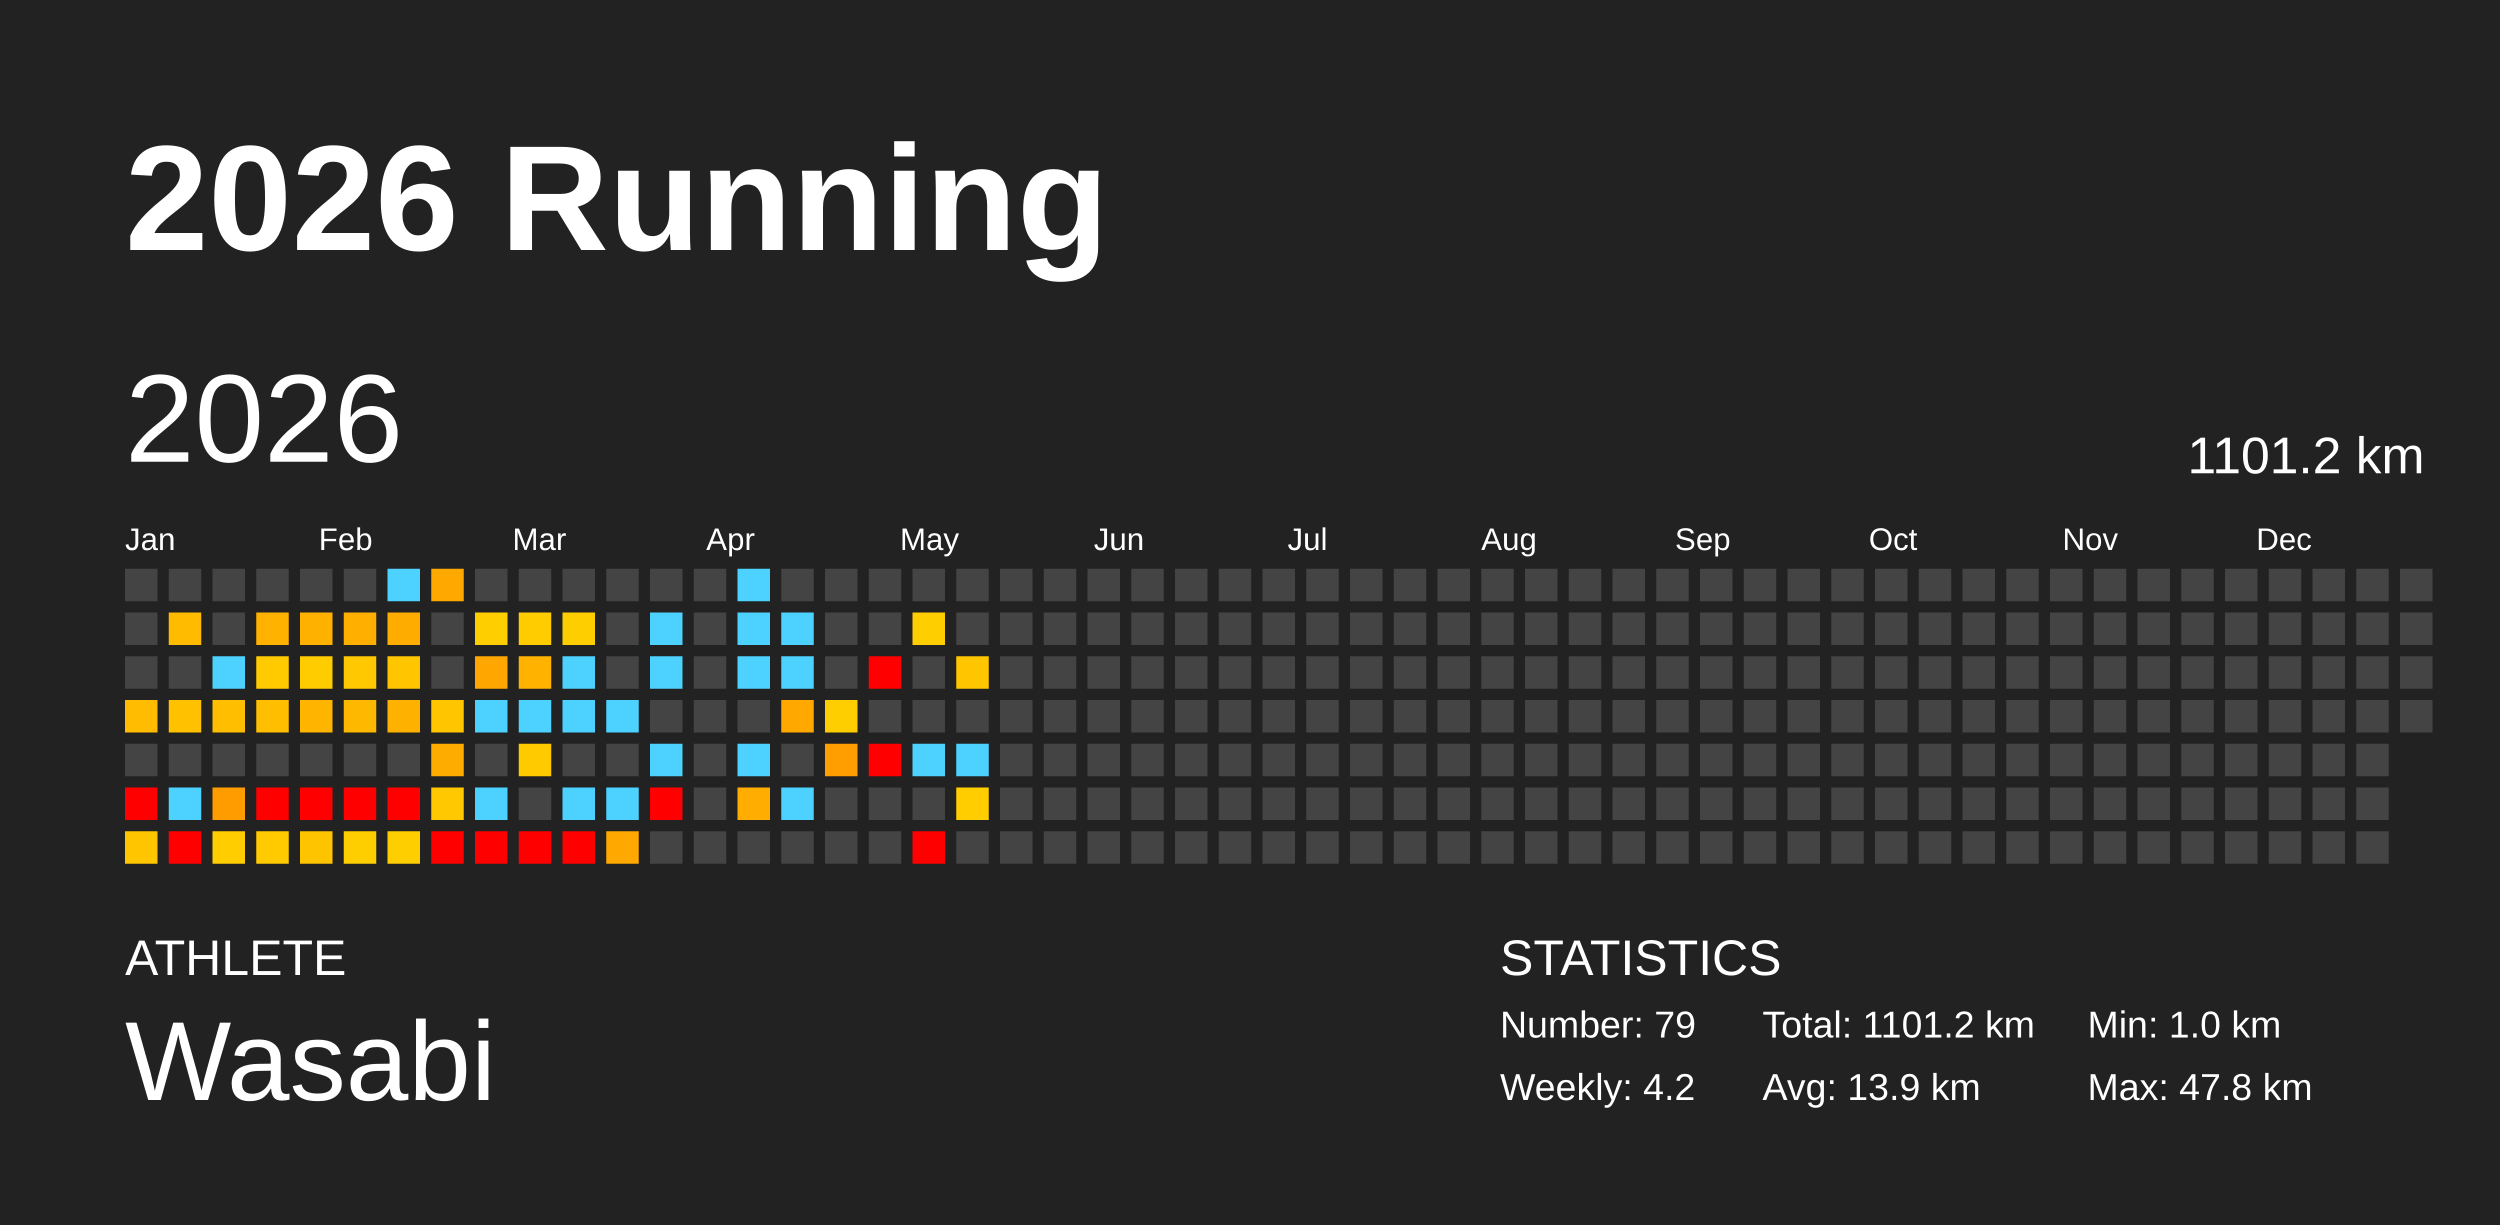
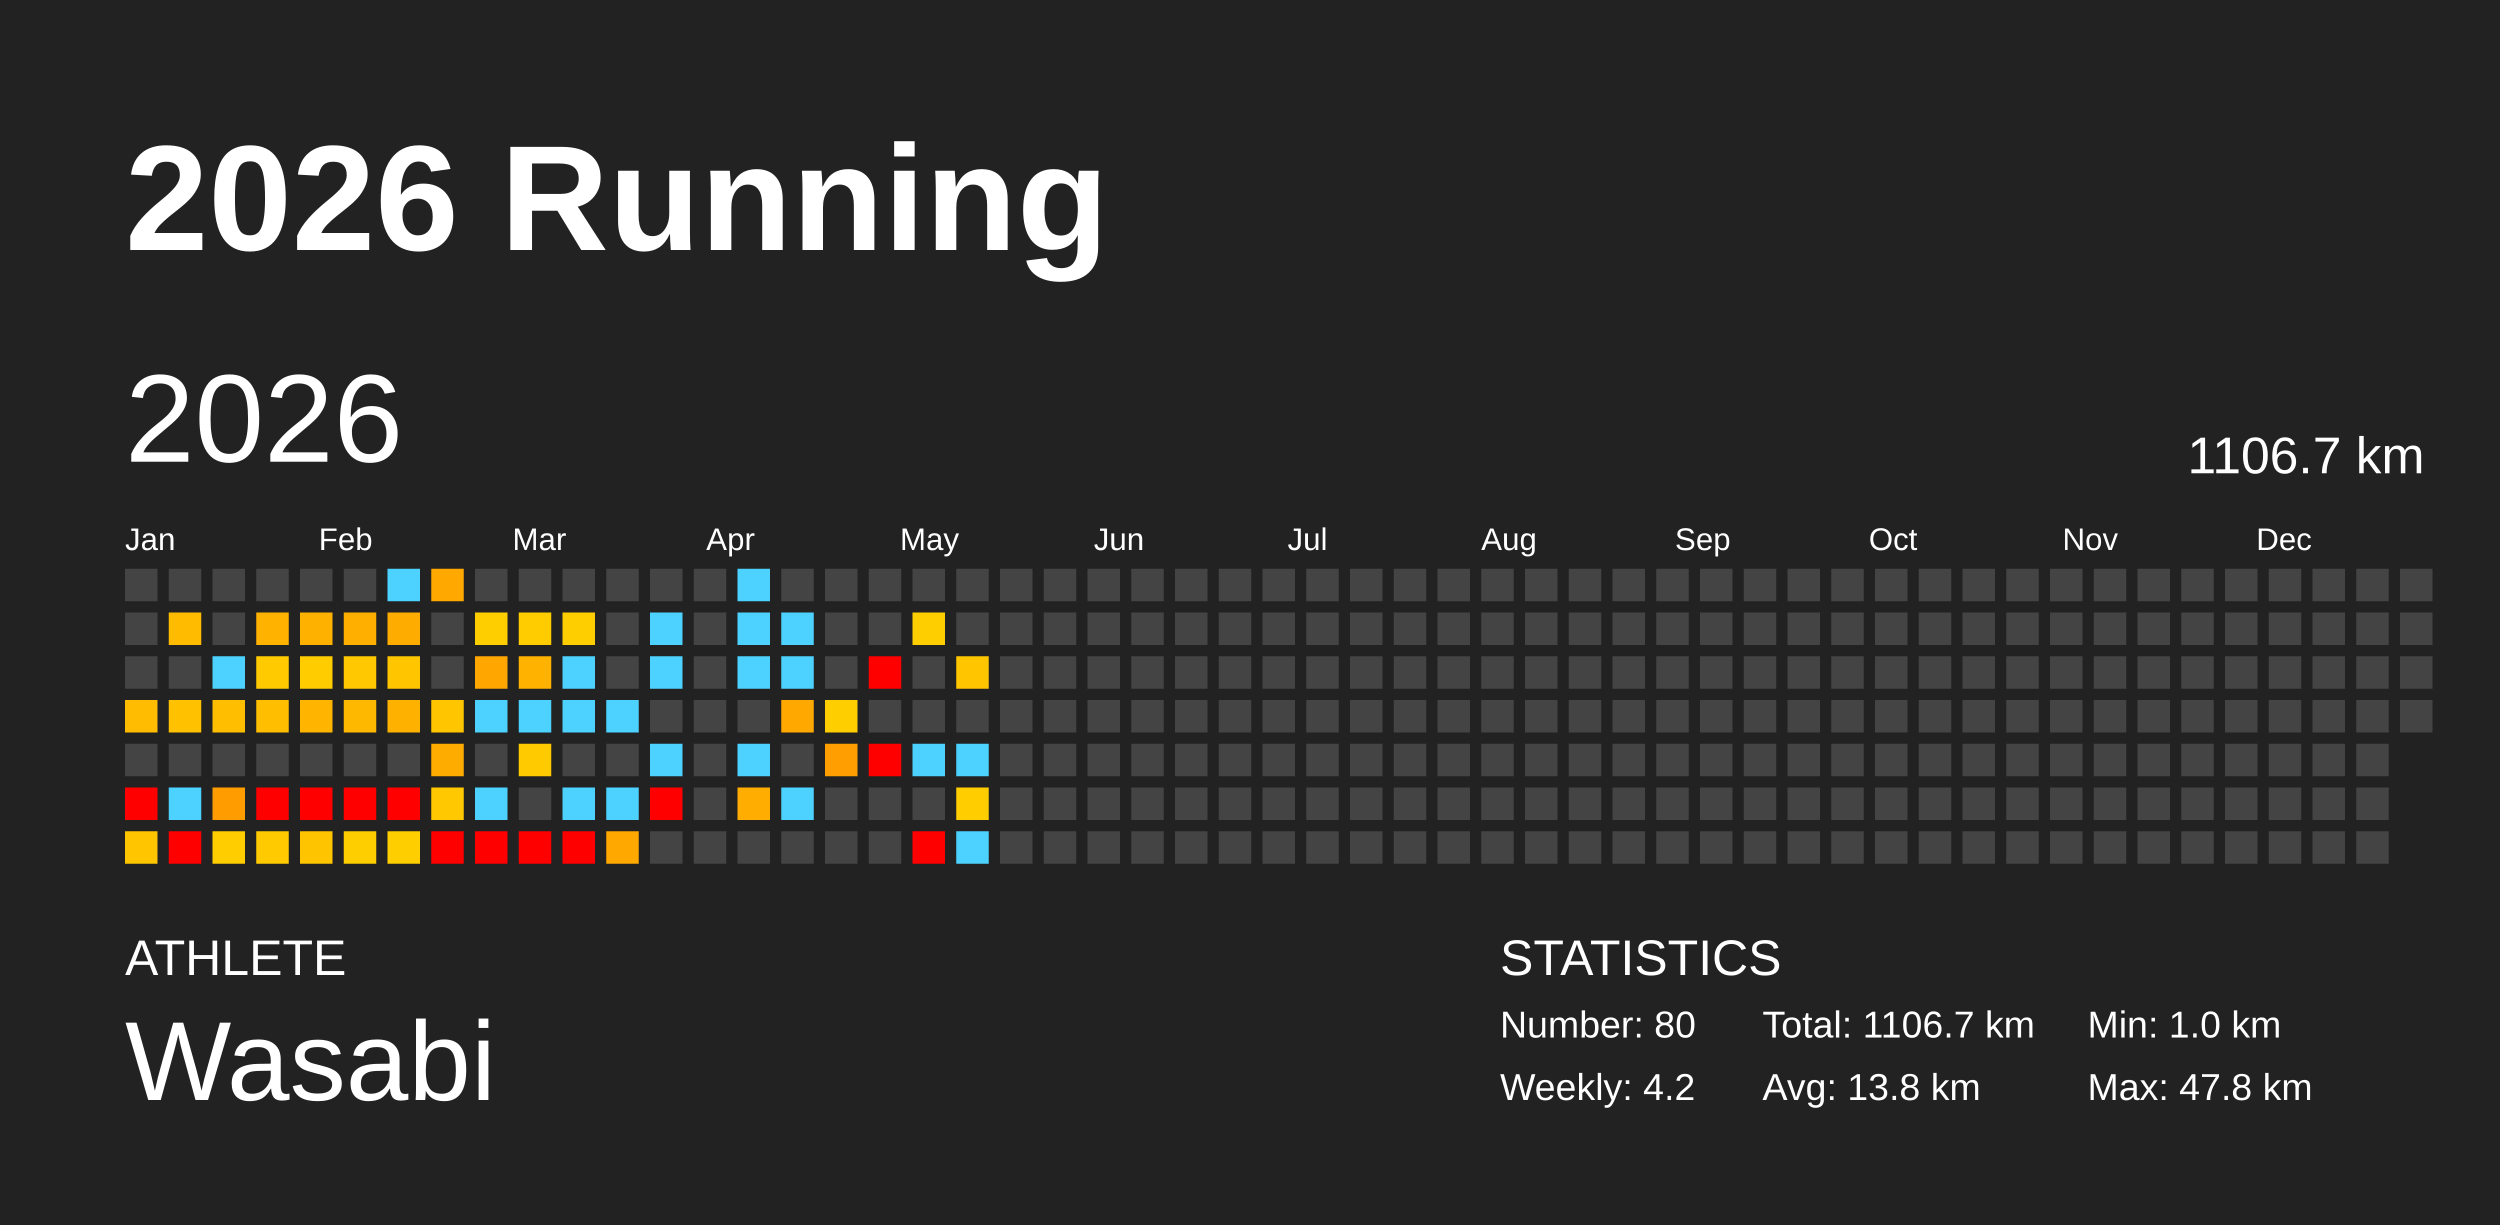
<svg xmlns="http://www.w3.org/2000/svg" baseProfile="full" height="98mm" version="1.1" viewBox="0,0,200,98" width="200mm">
  <defs />
  <rect fill="#222222" height="98" width="200" x="0" y="0" />
  <text fill="#FFFFFF" style="font-size:12px; font-family:Arial; font-weight:bold;" x="10" y="20">2026 Running</text>
  <text fill="#FFFFFF" style="font-size:4px; font-family:Arial" x="10" y="78">ATHLETE</text>
  <text fill="#FFFFFF" style="font-size:9px; font-family:Arial" x="10" y="88">Wasabi</text>
  <text fill="#FFFFFF" style="font-size:4px; font-family:Arial" x="120" y="78">STATISTICS</text>
-   <text fill="#FFFFFF" style="font-size:3px; font-family:Arial" x="120" y="83">Number: 79</text>
+   <text fill="#FFFFFF" style="font-size:3px; font-family:Arial" x="120" y="83">Number: 80</text>
  <text fill="#FFFFFF" style="font-size:3px; font-family:Arial" x="120" y="88">Weekly: 4.2</text>
-   <text fill="#FFFFFF" style="font-size:3px; font-family:Arial" x="141" y="83">Total: 1101.2 km</text>
-   <text fill="#FFFFFF" style="font-size:3px; font-family:Arial" x="141" y="88">Avg: 13.9 km</text>
+   <text fill="#FFFFFF" style="font-size:3px; font-family:Arial" x="141" y="83">Total: 1106.7 km</text>
+   <text fill="#FFFFFF" style="font-size:3px; font-family:Arial" x="141" y="88">Avg: 13.8 km</text>
  <text fill="#FFFFFF" style="font-size:3px; font-family:Arial" x="167" y="83">Min: 1.0 km</text>
  <text fill="#FFFFFF" style="font-size:3px; font-family:Arial" x="167" y="88">Max: 47.8 km</text>
  <text dominant-baseline="hanging" fill="#FFFFFF" style="font-size:10.0px; font-family:Arial;" x="10" y="30">2026</text>
-   <text dominant-baseline="hanging" fill="#FFFFFF" style="font-size:4.125px; font-family:Arial;" x="175" y="35">1101.2 km</text>
+   <text dominant-baseline="hanging" fill="#FFFFFF" style="font-size:4.125px; font-family:Arial;" x="175" y="35">1106.7 km</text>
  <text fill="#FFFFFF" style="font-size:2.5px; font-family:Arial" x="10.0" y="44">Jan</text>
  <text fill="#FFFFFF" style="font-size:2.5px; font-family:Arial" x="25.5" y="44">Feb</text>
  <text fill="#FFFFFF" style="font-size:2.5px; font-family:Arial" x="41.0" y="44">Mar</text>
  <text fill="#FFFFFF" style="font-size:2.5px; font-family:Arial" x="56.5" y="44">Apr</text>
  <text fill="#FFFFFF" style="font-size:2.5px; font-family:Arial" x="72.0" y="44">May</text>
  <text fill="#FFFFFF" style="font-size:2.5px; font-family:Arial" x="87.5" y="44">Jun</text>
  <text fill="#FFFFFF" style="font-size:2.5px; font-family:Arial" x="103.0" y="44">Jul</text>
  <text fill="#FFFFFF" style="font-size:2.5px; font-family:Arial" x="118.5" y="44">Aug</text>
  <text fill="#FFFFFF" style="font-size:2.5px; font-family:Arial" x="134.0" y="44">Sep</text>
  <text fill="#FFFFFF" style="font-size:2.5px; font-family:Arial" x="149.5" y="44">Oct</text>
  <text fill="#FFFFFF" style="font-size:2.5px; font-family:Arial" x="165.0" y="44">Nov</text>
  <text fill="#FFFFFF" style="font-size:2.5px; font-family:Arial" x="180.5" y="44">Dec</text>
  <rect fill="#444444" height="2.6" width="2.6" x="10.0" y="45.5" />
  <rect fill="#444444" height="2.6" width="2.6" x="10.0" y="49.0" />
  <rect fill="#444444" height="2.6" width="2.6" x="10.0" y="52.5" />
  <rect fill="#ffbc00" height="2.6" width="2.6" x="10.0" y="56.0" />
  <rect fill="#444444" height="2.6" width="2.6" x="10.0" y="59.5" />
  <rect fill="red" height="2.6" width="2.6" x="10.0" y="63.0" />
  <rect fill="#ffc600" height="2.6" width="2.6" x="10.0" y="66.5" />
  <rect fill="#444444" height="2.6" width="2.6" x="13.5" y="45.5" />
  <rect fill="#ffbb00" height="2.6" width="2.6" x="13.5" y="49.0" />
  <rect fill="#444444" height="2.6" width="2.6" x="13.5" y="52.5" />
  <rect fill="#ffc100" height="2.6" width="2.6" x="13.5" y="56.0" />
  <rect fill="#444444" height="2.6" width="2.6" x="13.5" y="59.5" />
  <rect fill="#4dd2ff" height="2.6" width="2.6" x="13.5" y="63.0" />
  <rect fill="red" height="2.6" width="2.6" x="13.5" y="66.5" />
  <rect fill="#444444" height="2.6" width="2.6" x="17.0" y="45.5" />
  <rect fill="#444444" height="2.6" width="2.6" x="17.0" y="49.0" />
  <rect fill="#4dd2ff" height="2.6" width="2.6" x="17.0" y="52.5" />
  <rect fill="#ffbe00" height="2.6" width="2.6" x="17.0" y="56.0" />
  <rect fill="#444444" height="2.6" width="2.6" x="17.0" y="59.5" />
  <rect fill="#ff9c00" height="2.6" width="2.6" x="17.0" y="63.0" />
  <rect fill="#ffcd00" height="2.6" width="2.6" x="17.0" y="66.5" />
  <rect fill="#444444" height="2.6" width="2.6" x="20.5" y="45.5" />
  <rect fill="#ffb200" height="2.6" width="2.6" x="20.5" y="49.0" />
  <rect fill="#ffca00" height="2.6" width="2.6" x="20.5" y="52.5" />
  <rect fill="#ffbe00" height="2.6" width="2.6" x="20.5" y="56.0" />
  <rect fill="#444444" height="2.6" width="2.6" x="20.5" y="59.5" />
  <rect fill="red" height="2.6" width="2.6" x="20.5" y="63.0" />
  <rect fill="#ffca00" height="2.6" width="2.6" x="20.5" y="66.5" />
  <rect fill="#444444" height="2.6" width="2.6" x="24.0" y="45.5" />
  <rect fill="#ffb100" height="2.6" width="2.6" x="24.0" y="49.0" />
  <rect fill="#ffcc00" height="2.6" width="2.6" x="24.0" y="52.5" />
  <rect fill="#ffb400" height="2.6" width="2.6" x="24.0" y="56.0" />
  <rect fill="#444444" height="2.6" width="2.6" x="24.0" y="59.5" />
  <rect fill="red" height="2.6" width="2.6" x="24.0" y="63.0" />
  <rect fill="#ffc400" height="2.6" width="2.6" x="24.0" y="66.5" />
  <rect fill="#444444" height="2.6" width="2.6" x="27.5" y="45.5" />
  <rect fill="#ffaf00" height="2.6" width="2.6" x="27.5" y="49.0" />
  <rect fill="#ffc800" height="2.6" width="2.6" x="27.5" y="52.5" />
  <rect fill="#ffb800" height="2.6" width="2.6" x="27.5" y="56.0" />
  <rect fill="#444444" height="2.6" width="2.6" x="27.5" y="59.5" />
  <rect fill="red" height="2.6" width="2.6" x="27.5" y="63.0" />
  <rect fill="#ffce00" height="2.6" width="2.6" x="27.5" y="66.5" />
  <rect fill="#4dd2ff" height="2.6" width="2.6" x="31.0" y="45.5" />
  <rect fill="#ffac00" height="2.6" width="2.6" x="31.0" y="49.0" />
  <rect fill="#ffc600" height="2.6" width="2.6" x="31.0" y="52.5" />
  <rect fill="#ffb100" height="2.6" width="2.6" x="31.0" y="56.0" />
  <rect fill="#444444" height="2.6" width="2.6" x="31.0" y="59.5" />
  <rect fill="red" height="2.6" width="2.6" x="31.0" y="63.0" />
  <rect fill="#ffce00" height="2.6" width="2.6" x="31.0" y="66.5" />
  <rect fill="#ffa800" height="2.6" width="2.6" x="34.5" y="45.5" />
  <rect fill="#444444" height="2.6" width="2.6" x="34.5" y="49.0" />
  <rect fill="#444444" height="2.6" width="2.6" x="34.5" y="52.5" />
  <rect fill="#ffc600" height="2.6" width="2.6" x="34.5" y="56.0" />
  <rect fill="#ffac00" height="2.6" width="2.6" x="34.5" y="59.5" />
  <rect fill="#ffc800" height="2.6" width="2.6" x="34.5" y="63.0" />
  <rect fill="red" height="2.6" width="2.6" x="34.5" y="66.5" />
  <rect fill="#444444" height="2.6" width="2.6" x="38.0" y="45.5" />
  <rect fill="#ffce00" height="2.6" width="2.6" x="38.0" y="49.0" />
  <rect fill="#ffa600" height="2.6" width="2.6" x="38.0" y="52.5" />
  <rect fill="#4dd2ff" height="2.6" width="2.6" x="38.0" y="56.0" />
  <rect fill="#444444" height="2.6" width="2.6" x="38.0" y="59.5" />
  <rect fill="#4dd2ff" height="2.6" width="2.6" x="38.0" y="63.0" />
  <rect fill="red" height="2.6" width="2.6" x="38.0" y="66.5" />
  <rect fill="#444444" height="2.6" width="2.6" x="41.5" y="45.5" />
  <rect fill="#ffcc00" height="2.6" width="2.6" x="41.5" y="49.0" />
  <rect fill="#ffb200" height="2.6" width="2.6" x="41.5" y="52.5" />
  <rect fill="#4dd2ff" height="2.6" width="2.6" x="41.5" y="56.0" />
  <rect fill="#ffca00" height="2.6" width="2.6" x="41.5" y="59.5" />
  <rect fill="#444444" height="2.6" width="2.6" x="41.5" y="63.0" />
  <rect fill="red" height="2.6" width="2.6" x="41.5" y="66.5" />
  <rect fill="#444444" height="2.6" width="2.6" x="45.0" y="45.5" />
  <rect fill="#ffce00" height="2.6" width="2.6" x="45.0" y="49.0" />
  <rect fill="#4dd2ff" height="2.6" width="2.6" x="45.0" y="52.5" />
  <rect fill="#4dd2ff" height="2.6" width="2.6" x="45.0" y="56.0" />
  <rect fill="#444444" height="2.6" width="2.6" x="45.0" y="59.5" />
  <rect fill="#4dd2ff" height="2.6" width="2.6" x="45.0" y="63.0" />
  <rect fill="red" height="2.6" width="2.6" x="45.0" y="66.5" />
  <rect fill="#444444" height="2.6" width="2.6" x="48.5" y="45.5" />
  <rect fill="#444444" height="2.6" width="2.6" x="48.5" y="49.0" />
  <rect fill="#444444" height="2.6" width="2.6" x="48.5" y="52.5" />
  <rect fill="#4dd2ff" height="2.6" width="2.6" x="48.5" y="56.0" />
  <rect fill="#444444" height="2.6" width="2.6" x="48.5" y="59.5" />
  <rect fill="#4dd2ff" height="2.6" width="2.6" x="48.5" y="63.0" />
  <rect fill="#ffa800" height="2.6" width="2.6" x="48.5" y="66.5" />
  <rect fill="#444444" height="2.6" width="2.6" x="52.0" y="45.5" />
  <rect fill="#4dd2ff" height="2.6" width="2.6" x="52.0" y="49.0" />
  <rect fill="#4dd2ff" height="2.6" width="2.6" x="52.0" y="52.5" />
  <rect fill="#444444" height="2.6" width="2.6" x="52.0" y="56.0" />
  <rect fill="#4dd2ff" height="2.6" width="2.6" x="52.0" y="59.5" />
  <rect fill="red" height="2.6" width="2.6" x="52.0" y="63.0" />
  <rect fill="#444444" height="2.6" width="2.6" x="52.0" y="66.5" />
  <rect fill="#444444" height="2.6" width="2.6" x="55.5" y="45.5" />
  <rect fill="#444444" height="2.6" width="2.6" x="55.5" y="49.0" />
  <rect fill="#444444" height="2.6" width="2.6" x="55.5" y="52.5" />
  <rect fill="#444444" height="2.6" width="2.6" x="55.5" y="56.0" />
  <rect fill="#444444" height="2.6" width="2.6" x="55.5" y="59.5" />
  <rect fill="#444444" height="2.6" width="2.6" x="55.5" y="63.0" />
  <rect fill="#444444" height="2.6" width="2.6" x="55.5" y="66.5" />
  <rect fill="#4dd2ff" height="2.6" width="2.6" x="59.0" y="45.5" />
  <rect fill="#4dd2ff" height="2.6" width="2.6" x="59.0" y="49.0" />
  <rect fill="#4dd2ff" height="2.6" width="2.6" x="59.0" y="52.5" />
  <rect fill="#444444" height="2.6" width="2.6" x="59.0" y="56.0" />
  <rect fill="#4dd2ff" height="2.6" width="2.6" x="59.0" y="59.5" />
  <rect fill="#ffad00" height="2.6" width="2.6" x="59.0" y="63.0" />
  <rect fill="#444444" height="2.6" width="2.6" x="59.0" y="66.5" />
  <rect fill="#444444" height="2.6" width="2.6" x="62.5" y="45.5" />
  <rect fill="#4dd2ff" height="2.6" width="2.6" x="62.5" y="49.0" />
  <rect fill="#4dd2ff" height="2.6" width="2.6" x="62.5" y="52.5" />
  <rect fill="#ffa900" height="2.6" width="2.6" x="62.5" y="56.0" />
  <rect fill="#444444" height="2.6" width="2.6" x="62.5" y="59.5" />
  <rect fill="#4dd2ff" height="2.6" width="2.6" x="62.5" y="63.0" />
  <rect fill="#444444" height="2.6" width="2.6" x="62.5" y="66.5" />
  <rect fill="#444444" height="2.6" width="2.6" x="66.0" y="45.5" />
  <rect fill="#444444" height="2.6" width="2.6" x="66.0" y="49.0" />
  <rect fill="#444444" height="2.6" width="2.6" x="66.0" y="52.5" />
  <rect fill="#ffce00" height="2.6" width="2.6" x="66.0" y="56.0" />
  <rect fill="#ff9e00" height="2.6" width="2.6" x="66.0" y="59.5" />
  <rect fill="#444444" height="2.6" width="2.6" x="66.0" y="63.0" />
  <rect fill="#444444" height="2.6" width="2.6" x="66.0" y="66.5" />
  <rect fill="#444444" height="2.6" width="2.6" x="69.5" y="45.5" />
  <rect fill="#444444" height="2.6" width="2.6" x="69.5" y="49.0" />
  <rect fill="red" height="2.6" width="2.6" x="69.5" y="52.5" />
  <rect fill="#444444" height="2.6" width="2.6" x="69.5" y="56.0" />
  <rect fill="red" height="2.6" width="2.6" x="69.5" y="59.5" />
  <rect fill="#444444" height="2.6" width="2.6" x="69.5" y="63.0" />
  <rect fill="#444444" height="2.6" width="2.6" x="69.5" y="66.5" />
  <rect fill="#444444" height="2.6" width="2.6" x="73.0" y="45.5" />
  <rect fill="#ffce00" height="2.6" width="2.6" x="73.0" y="49.0" />
  <rect fill="#444444" height="2.6" width="2.6" x="73.0" y="52.5" />
  <rect fill="#444444" height="2.6" width="2.6" x="73.0" y="56.0" />
  <rect fill="#4dd2ff" height="2.6" width="2.6" x="73.0" y="59.5" />
  <rect fill="#444444" height="2.6" width="2.6" x="73.0" y="63.0" />
  <rect fill="red" height="2.6" width="2.6" x="73.0" y="66.5" />
  <rect fill="#444444" height="2.6" width="2.6" x="76.5" y="45.5" />
  <rect fill="#444444" height="2.6" width="2.6" x="76.5" y="49.0" />
  <rect fill="#ffc600" height="2.6" width="2.6" x="76.5" y="52.5" />
  <rect fill="#444444" height="2.6" width="2.6" x="76.5" y="56.0" />
  <rect fill="#4dd2ff" height="2.6" width="2.6" x="76.5" y="59.5" />
  <rect fill="#ffcd00" height="2.6" width="2.6" x="76.5" y="63.0" />
-   <rect fill="#444444" height="2.6" width="2.6" x="76.5" y="66.5" />
+   <rect fill="#4dd2ff" height="2.6" width="2.6" x="76.5" y="66.5" />
  <rect fill="#444444" height="2.6" width="2.6" x="80.0" y="45.5" />
  <rect fill="#444444" height="2.6" width="2.6" x="80.0" y="49.0" />
  <rect fill="#444444" height="2.6" width="2.6" x="80.0" y="52.5" />
  <rect fill="#444444" height="2.6" width="2.6" x="80.0" y="56.0" />
  <rect fill="#444444" height="2.6" width="2.6" x="80.0" y="59.5" />
  <rect fill="#444444" height="2.6" width="2.6" x="80.0" y="63.0" />
  <rect fill="#444444" height="2.6" width="2.6" x="80.0" y="66.5" />
  <rect fill="#444444" height="2.6" width="2.6" x="83.5" y="45.5" />
  <rect fill="#444444" height="2.6" width="2.6" x="83.5" y="49.0" />
  <rect fill="#444444" height="2.6" width="2.6" x="83.5" y="52.5" />
  <rect fill="#444444" height="2.6" width="2.6" x="83.5" y="56.0" />
  <rect fill="#444444" height="2.6" width="2.6" x="83.5" y="59.5" />
  <rect fill="#444444" height="2.6" width="2.6" x="83.5" y="63.0" />
  <rect fill="#444444" height="2.6" width="2.6" x="83.5" y="66.5" />
  <rect fill="#444444" height="2.6" width="2.6" x="87.0" y="45.5" />
  <rect fill="#444444" height="2.6" width="2.6" x="87.0" y="49.0" />
  <rect fill="#444444" height="2.6" width="2.6" x="87.0" y="52.5" />
  <rect fill="#444444" height="2.6" width="2.6" x="87.0" y="56.0" />
  <rect fill="#444444" height="2.6" width="2.6" x="87.0" y="59.5" />
  <rect fill="#444444" height="2.6" width="2.6" x="87.0" y="63.0" />
  <rect fill="#444444" height="2.6" width="2.6" x="87.0" y="66.5" />
  <rect fill="#444444" height="2.6" width="2.6" x="90.5" y="45.5" />
  <rect fill="#444444" height="2.6" width="2.6" x="90.5" y="49.0" />
  <rect fill="#444444" height="2.6" width="2.6" x="90.5" y="52.5" />
  <rect fill="#444444" height="2.6" width="2.6" x="90.5" y="56.0" />
  <rect fill="#444444" height="2.6" width="2.6" x="90.5" y="59.5" />
  <rect fill="#444444" height="2.6" width="2.6" x="90.5" y="63.0" />
  <rect fill="#444444" height="2.6" width="2.6" x="90.5" y="66.5" />
  <rect fill="#444444" height="2.6" width="2.6" x="94.0" y="45.5" />
  <rect fill="#444444" height="2.6" width="2.6" x="94.0" y="49.0" />
  <rect fill="#444444" height="2.6" width="2.6" x="94.0" y="52.5" />
  <rect fill="#444444" height="2.6" width="2.6" x="94.0" y="56.0" />
  <rect fill="#444444" height="2.6" width="2.6" x="94.0" y="59.5" />
  <rect fill="#444444" height="2.6" width="2.6" x="94.0" y="63.0" />
  <rect fill="#444444" height="2.6" width="2.6" x="94.0" y="66.5" />
  <rect fill="#444444" height="2.6" width="2.6" x="97.5" y="45.5" />
  <rect fill="#444444" height="2.6" width="2.6" x="97.5" y="49.0" />
  <rect fill="#444444" height="2.6" width="2.6" x="97.5" y="52.5" />
  <rect fill="#444444" height="2.6" width="2.6" x="97.5" y="56.0" />
  <rect fill="#444444" height="2.6" width="2.6" x="97.5" y="59.5" />
  <rect fill="#444444" height="2.6" width="2.6" x="97.5" y="63.0" />
  <rect fill="#444444" height="2.6" width="2.6" x="97.5" y="66.5" />
  <rect fill="#444444" height="2.6" width="2.6" x="101.0" y="45.5" />
  <rect fill="#444444" height="2.6" width="2.6" x="101.0" y="49.0" />
  <rect fill="#444444" height="2.6" width="2.6" x="101.0" y="52.5" />
  <rect fill="#444444" height="2.6" width="2.6" x="101.0" y="56.0" />
  <rect fill="#444444" height="2.6" width="2.6" x="101.0" y="59.5" />
  <rect fill="#444444" height="2.6" width="2.6" x="101.0" y="63.0" />
  <rect fill="#444444" height="2.6" width="2.6" x="101.0" y="66.5" />
  <rect fill="#444444" height="2.6" width="2.6" x="104.5" y="45.5" />
  <rect fill="#444444" height="2.6" width="2.6" x="104.5" y="49.0" />
  <rect fill="#444444" height="2.6" width="2.6" x="104.5" y="52.5" />
  <rect fill="#444444" height="2.6" width="2.6" x="104.5" y="56.0" />
  <rect fill="#444444" height="2.6" width="2.6" x="104.5" y="59.5" />
  <rect fill="#444444" height="2.6" width="2.6" x="104.5" y="63.0" />
  <rect fill="#444444" height="2.6" width="2.6" x="104.5" y="66.5" />
  <rect fill="#444444" height="2.6" width="2.6" x="108.0" y="45.5" />
  <rect fill="#444444" height="2.6" width="2.6" x="108.0" y="49.0" />
  <rect fill="#444444" height="2.6" width="2.6" x="108.0" y="52.5" />
  <rect fill="#444444" height="2.6" width="2.6" x="108.0" y="56.0" />
  <rect fill="#444444" height="2.6" width="2.6" x="108.0" y="59.5" />
  <rect fill="#444444" height="2.6" width="2.6" x="108.0" y="63.0" />
  <rect fill="#444444" height="2.6" width="2.6" x="108.0" y="66.5" />
  <rect fill="#444444" height="2.6" width="2.6" x="111.5" y="45.5" />
  <rect fill="#444444" height="2.6" width="2.6" x="111.5" y="49.0" />
  <rect fill="#444444" height="2.6" width="2.6" x="111.5" y="52.5" />
  <rect fill="#444444" height="2.6" width="2.6" x="111.5" y="56.0" />
  <rect fill="#444444" height="2.6" width="2.6" x="111.5" y="59.5" />
  <rect fill="#444444" height="2.6" width="2.6" x="111.5" y="63.0" />
  <rect fill="#444444" height="2.6" width="2.6" x="111.5" y="66.5" />
  <rect fill="#444444" height="2.6" width="2.6" x="115.0" y="45.5" />
  <rect fill="#444444" height="2.6" width="2.6" x="115.0" y="49.0" />
  <rect fill="#444444" height="2.6" width="2.6" x="115.0" y="52.5" />
  <rect fill="#444444" height="2.6" width="2.6" x="115.0" y="56.0" />
  <rect fill="#444444" height="2.6" width="2.6" x="115.0" y="59.5" />
  <rect fill="#444444" height="2.6" width="2.6" x="115.0" y="63.0" />
  <rect fill="#444444" height="2.6" width="2.6" x="115.0" y="66.5" />
  <rect fill="#444444" height="2.6" width="2.6" x="118.5" y="45.5" />
  <rect fill="#444444" height="2.6" width="2.6" x="118.5" y="49.0" />
  <rect fill="#444444" height="2.6" width="2.6" x="118.5" y="52.5" />
  <rect fill="#444444" height="2.6" width="2.6" x="118.5" y="56.0" />
  <rect fill="#444444" height="2.6" width="2.6" x="118.5" y="59.5" />
  <rect fill="#444444" height="2.6" width="2.6" x="118.5" y="63.0" />
  <rect fill="#444444" height="2.6" width="2.6" x="118.5" y="66.5" />
  <rect fill="#444444" height="2.6" width="2.6" x="122.0" y="45.5" />
  <rect fill="#444444" height="2.6" width="2.6" x="122.0" y="49.0" />
  <rect fill="#444444" height="2.6" width="2.6" x="122.0" y="52.5" />
  <rect fill="#444444" height="2.6" width="2.6" x="122.0" y="56.0" />
  <rect fill="#444444" height="2.6" width="2.6" x="122.0" y="59.5" />
  <rect fill="#444444" height="2.6" width="2.6" x="122.0" y="63.0" />
  <rect fill="#444444" height="2.6" width="2.6" x="122.0" y="66.5" />
  <rect fill="#444444" height="2.6" width="2.6" x="125.5" y="45.5" />
  <rect fill="#444444" height="2.6" width="2.6" x="125.5" y="49.0" />
  <rect fill="#444444" height="2.6" width="2.6" x="125.5" y="52.5" />
  <rect fill="#444444" height="2.6" width="2.6" x="125.5" y="56.0" />
  <rect fill="#444444" height="2.6" width="2.6" x="125.5" y="59.5" />
  <rect fill="#444444" height="2.6" width="2.6" x="125.5" y="63.0" />
  <rect fill="#444444" height="2.6" width="2.6" x="125.5" y="66.5" />
  <rect fill="#444444" height="2.6" width="2.6" x="129.0" y="45.5" />
  <rect fill="#444444" height="2.6" width="2.6" x="129.0" y="49.0" />
  <rect fill="#444444" height="2.6" width="2.6" x="129.0" y="52.5" />
  <rect fill="#444444" height="2.6" width="2.6" x="129.0" y="56.0" />
  <rect fill="#444444" height="2.6" width="2.6" x="129.0" y="59.5" />
  <rect fill="#444444" height="2.6" width="2.6" x="129.0" y="63.0" />
  <rect fill="#444444" height="2.6" width="2.6" x="129.0" y="66.5" />
  <rect fill="#444444" height="2.6" width="2.6" x="132.5" y="45.5" />
  <rect fill="#444444" height="2.6" width="2.6" x="132.5" y="49.0" />
  <rect fill="#444444" height="2.6" width="2.6" x="132.5" y="52.5" />
  <rect fill="#444444" height="2.6" width="2.6" x="132.5" y="56.0" />
  <rect fill="#444444" height="2.6" width="2.6" x="132.5" y="59.5" />
  <rect fill="#444444" height="2.6" width="2.6" x="132.5" y="63.0" />
  <rect fill="#444444" height="2.6" width="2.6" x="132.5" y="66.5" />
  <rect fill="#444444" height="2.6" width="2.6" x="136.0" y="45.5" />
  <rect fill="#444444" height="2.6" width="2.6" x="136.0" y="49.0" />
  <rect fill="#444444" height="2.6" width="2.6" x="136.0" y="52.5" />
  <rect fill="#444444" height="2.6" width="2.6" x="136.0" y="56.0" />
  <rect fill="#444444" height="2.6" width="2.6" x="136.0" y="59.5" />
  <rect fill="#444444" height="2.6" width="2.6" x="136.0" y="63.0" />
  <rect fill="#444444" height="2.6" width="2.6" x="136.0" y="66.5" />
  <rect fill="#444444" height="2.6" width="2.6" x="139.5" y="45.5" />
  <rect fill="#444444" height="2.6" width="2.6" x="139.5" y="49.0" />
  <rect fill="#444444" height="2.6" width="2.6" x="139.5" y="52.5" />
  <rect fill="#444444" height="2.6" width="2.6" x="139.5" y="56.0" />
  <rect fill="#444444" height="2.6" width="2.6" x="139.5" y="59.5" />
  <rect fill="#444444" height="2.6" width="2.6" x="139.5" y="63.0" />
  <rect fill="#444444" height="2.6" width="2.6" x="139.5" y="66.5" />
  <rect fill="#444444" height="2.6" width="2.6" x="143.0" y="45.5" />
  <rect fill="#444444" height="2.6" width="2.6" x="143.0" y="49.0" />
  <rect fill="#444444" height="2.6" width="2.6" x="143.0" y="52.5" />
  <rect fill="#444444" height="2.6" width="2.6" x="143.0" y="56.0" />
  <rect fill="#444444" height="2.6" width="2.6" x="143.0" y="59.5" />
  <rect fill="#444444" height="2.6" width="2.6" x="143.0" y="63.0" />
  <rect fill="#444444" height="2.6" width="2.6" x="143.0" y="66.5" />
  <rect fill="#444444" height="2.6" width="2.6" x="146.5" y="45.5" />
  <rect fill="#444444" height="2.6" width="2.6" x="146.5" y="49.0" />
  <rect fill="#444444" height="2.6" width="2.6" x="146.5" y="52.5" />
  <rect fill="#444444" height="2.6" width="2.6" x="146.5" y="56.0" />
  <rect fill="#444444" height="2.6" width="2.6" x="146.5" y="59.5" />
  <rect fill="#444444" height="2.6" width="2.6" x="146.5" y="63.0" />
  <rect fill="#444444" height="2.6" width="2.6" x="146.5" y="66.5" />
  <rect fill="#444444" height="2.6" width="2.6" x="150.0" y="45.5" />
  <rect fill="#444444" height="2.6" width="2.6" x="150.0" y="49.0" />
  <rect fill="#444444" height="2.6" width="2.6" x="150.0" y="52.5" />
  <rect fill="#444444" height="2.6" width="2.6" x="150.0" y="56.0" />
  <rect fill="#444444" height="2.6" width="2.6" x="150.0" y="59.5" />
  <rect fill="#444444" height="2.6" width="2.6" x="150.0" y="63.0" />
  <rect fill="#444444" height="2.6" width="2.6" x="150.0" y="66.5" />
  <rect fill="#444444" height="2.6" width="2.6" x="153.5" y="45.5" />
  <rect fill="#444444" height="2.6" width="2.6" x="153.5" y="49.0" />
  <rect fill="#444444" height="2.6" width="2.6" x="153.5" y="52.5" />
  <rect fill="#444444" height="2.6" width="2.6" x="153.5" y="56.0" />
  <rect fill="#444444" height="2.6" width="2.6" x="153.5" y="59.5" />
  <rect fill="#444444" height="2.6" width="2.6" x="153.5" y="63.0" />
  <rect fill="#444444" height="2.6" width="2.6" x="153.5" y="66.5" />
  <rect fill="#444444" height="2.6" width="2.6" x="157.0" y="45.5" />
  <rect fill="#444444" height="2.6" width="2.6" x="157.0" y="49.0" />
  <rect fill="#444444" height="2.6" width="2.6" x="157.0" y="52.5" />
  <rect fill="#444444" height="2.6" width="2.6" x="157.0" y="56.0" />
  <rect fill="#444444" height="2.6" width="2.6" x="157.0" y="59.5" />
  <rect fill="#444444" height="2.6" width="2.6" x="157.0" y="63.0" />
  <rect fill="#444444" height="2.6" width="2.6" x="157.0" y="66.5" />
  <rect fill="#444444" height="2.6" width="2.6" x="160.5" y="45.5" />
  <rect fill="#444444" height="2.6" width="2.6" x="160.5" y="49.0" />
  <rect fill="#444444" height="2.6" width="2.6" x="160.5" y="52.5" />
  <rect fill="#444444" height="2.6" width="2.6" x="160.5" y="56.0" />
  <rect fill="#444444" height="2.6" width="2.6" x="160.5" y="59.5" />
  <rect fill="#444444" height="2.6" width="2.6" x="160.5" y="63.0" />
  <rect fill="#444444" height="2.6" width="2.6" x="160.5" y="66.5" />
  <rect fill="#444444" height="2.6" width="2.6" x="164.0" y="45.5" />
  <rect fill="#444444" height="2.6" width="2.6" x="164.0" y="49.0" />
  <rect fill="#444444" height="2.6" width="2.6" x="164.0" y="52.5" />
  <rect fill="#444444" height="2.6" width="2.6" x="164.0" y="56.0" />
  <rect fill="#444444" height="2.6" width="2.6" x="164.0" y="59.5" />
  <rect fill="#444444" height="2.6" width="2.6" x="164.0" y="63.0" />
  <rect fill="#444444" height="2.6" width="2.6" x="164.0" y="66.5" />
  <rect fill="#444444" height="2.6" width="2.6" x="167.5" y="45.5" />
  <rect fill="#444444" height="2.6" width="2.6" x="167.5" y="49.0" />
  <rect fill="#444444" height="2.6" width="2.6" x="167.5" y="52.5" />
  <rect fill="#444444" height="2.6" width="2.6" x="167.5" y="56.0" />
  <rect fill="#444444" height="2.6" width="2.6" x="167.5" y="59.5" />
  <rect fill="#444444" height="2.6" width="2.6" x="167.5" y="63.0" />
  <rect fill="#444444" height="2.6" width="2.6" x="167.5" y="66.5" />
  <rect fill="#444444" height="2.6" width="2.6" x="171.0" y="45.5" />
  <rect fill="#444444" height="2.6" width="2.6" x="171.0" y="49.0" />
  <rect fill="#444444" height="2.6" width="2.6" x="171.0" y="52.5" />
  <rect fill="#444444" height="2.6" width="2.6" x="171.0" y="56.0" />
  <rect fill="#444444" height="2.6" width="2.6" x="171.0" y="59.5" />
  <rect fill="#444444" height="2.6" width="2.6" x="171.0" y="63.0" />
  <rect fill="#444444" height="2.6" width="2.6" x="171.0" y="66.5" />
  <rect fill="#444444" height="2.6" width="2.6" x="174.5" y="45.5" />
  <rect fill="#444444" height="2.6" width="2.6" x="174.5" y="49.0" />
  <rect fill="#444444" height="2.6" width="2.6" x="174.5" y="52.5" />
  <rect fill="#444444" height="2.6" width="2.6" x="174.5" y="56.0" />
  <rect fill="#444444" height="2.6" width="2.6" x="174.5" y="59.5" />
  <rect fill="#444444" height="2.6" width="2.6" x="174.5" y="63.0" />
  <rect fill="#444444" height="2.6" width="2.6" x="174.5" y="66.5" />
  <rect fill="#444444" height="2.6" width="2.6" x="178.0" y="45.5" />
  <rect fill="#444444" height="2.6" width="2.6" x="178.0" y="49.0" />
  <rect fill="#444444" height="2.6" width="2.6" x="178.0" y="52.5" />
  <rect fill="#444444" height="2.6" width="2.6" x="178.0" y="56.0" />
  <rect fill="#444444" height="2.6" width="2.6" x="178.0" y="59.5" />
  <rect fill="#444444" height="2.6" width="2.6" x="178.0" y="63.0" />
  <rect fill="#444444" height="2.6" width="2.6" x="178.0" y="66.5" />
  <rect fill="#444444" height="2.6" width="2.6" x="181.5" y="45.5" />
  <rect fill="#444444" height="2.6" width="2.6" x="181.5" y="49.0" />
  <rect fill="#444444" height="2.6" width="2.6" x="181.5" y="52.5" />
  <rect fill="#444444" height="2.6" width="2.6" x="181.5" y="56.0" />
  <rect fill="#444444" height="2.6" width="2.6" x="181.5" y="59.5" />
  <rect fill="#444444" height="2.6" width="2.6" x="181.5" y="63.0" />
  <rect fill="#444444" height="2.6" width="2.6" x="181.5" y="66.5" />
  <rect fill="#444444" height="2.6" width="2.6" x="185.0" y="45.5" />
  <rect fill="#444444" height="2.6" width="2.6" x="185.0" y="49.0" />
  <rect fill="#444444" height="2.6" width="2.6" x="185.0" y="52.5" />
  <rect fill="#444444" height="2.6" width="2.6" x="185.0" y="56.0" />
  <rect fill="#444444" height="2.6" width="2.6" x="185.0" y="59.5" />
  <rect fill="#444444" height="2.6" width="2.6" x="185.0" y="63.0" />
  <rect fill="#444444" height="2.6" width="2.6" x="185.0" y="66.5" />
  <rect fill="#444444" height="2.6" width="2.6" x="188.5" y="45.5" />
  <rect fill="#444444" height="2.6" width="2.6" x="188.5" y="49.0" />
  <rect fill="#444444" height="2.6" width="2.6" x="188.5" y="52.5" />
  <rect fill="#444444" height="2.6" width="2.6" x="188.5" y="56.0" />
  <rect fill="#444444" height="2.6" width="2.6" x="188.5" y="59.5" />
  <rect fill="#444444" height="2.6" width="2.6" x="188.5" y="63.0" />
  <rect fill="#444444" height="2.6" width="2.6" x="188.5" y="66.5" />
  <rect fill="#444444" height="2.6" width="2.6" x="192.0" y="45.5" />
  <rect fill="#444444" height="2.6" width="2.6" x="192.0" y="49.0" />
  <rect fill="#444444" height="2.6" width="2.6" x="192.0" y="52.5" />
  <rect fill="#444444" height="2.6" width="2.6" x="192.0" y="56.0" />
</svg>
